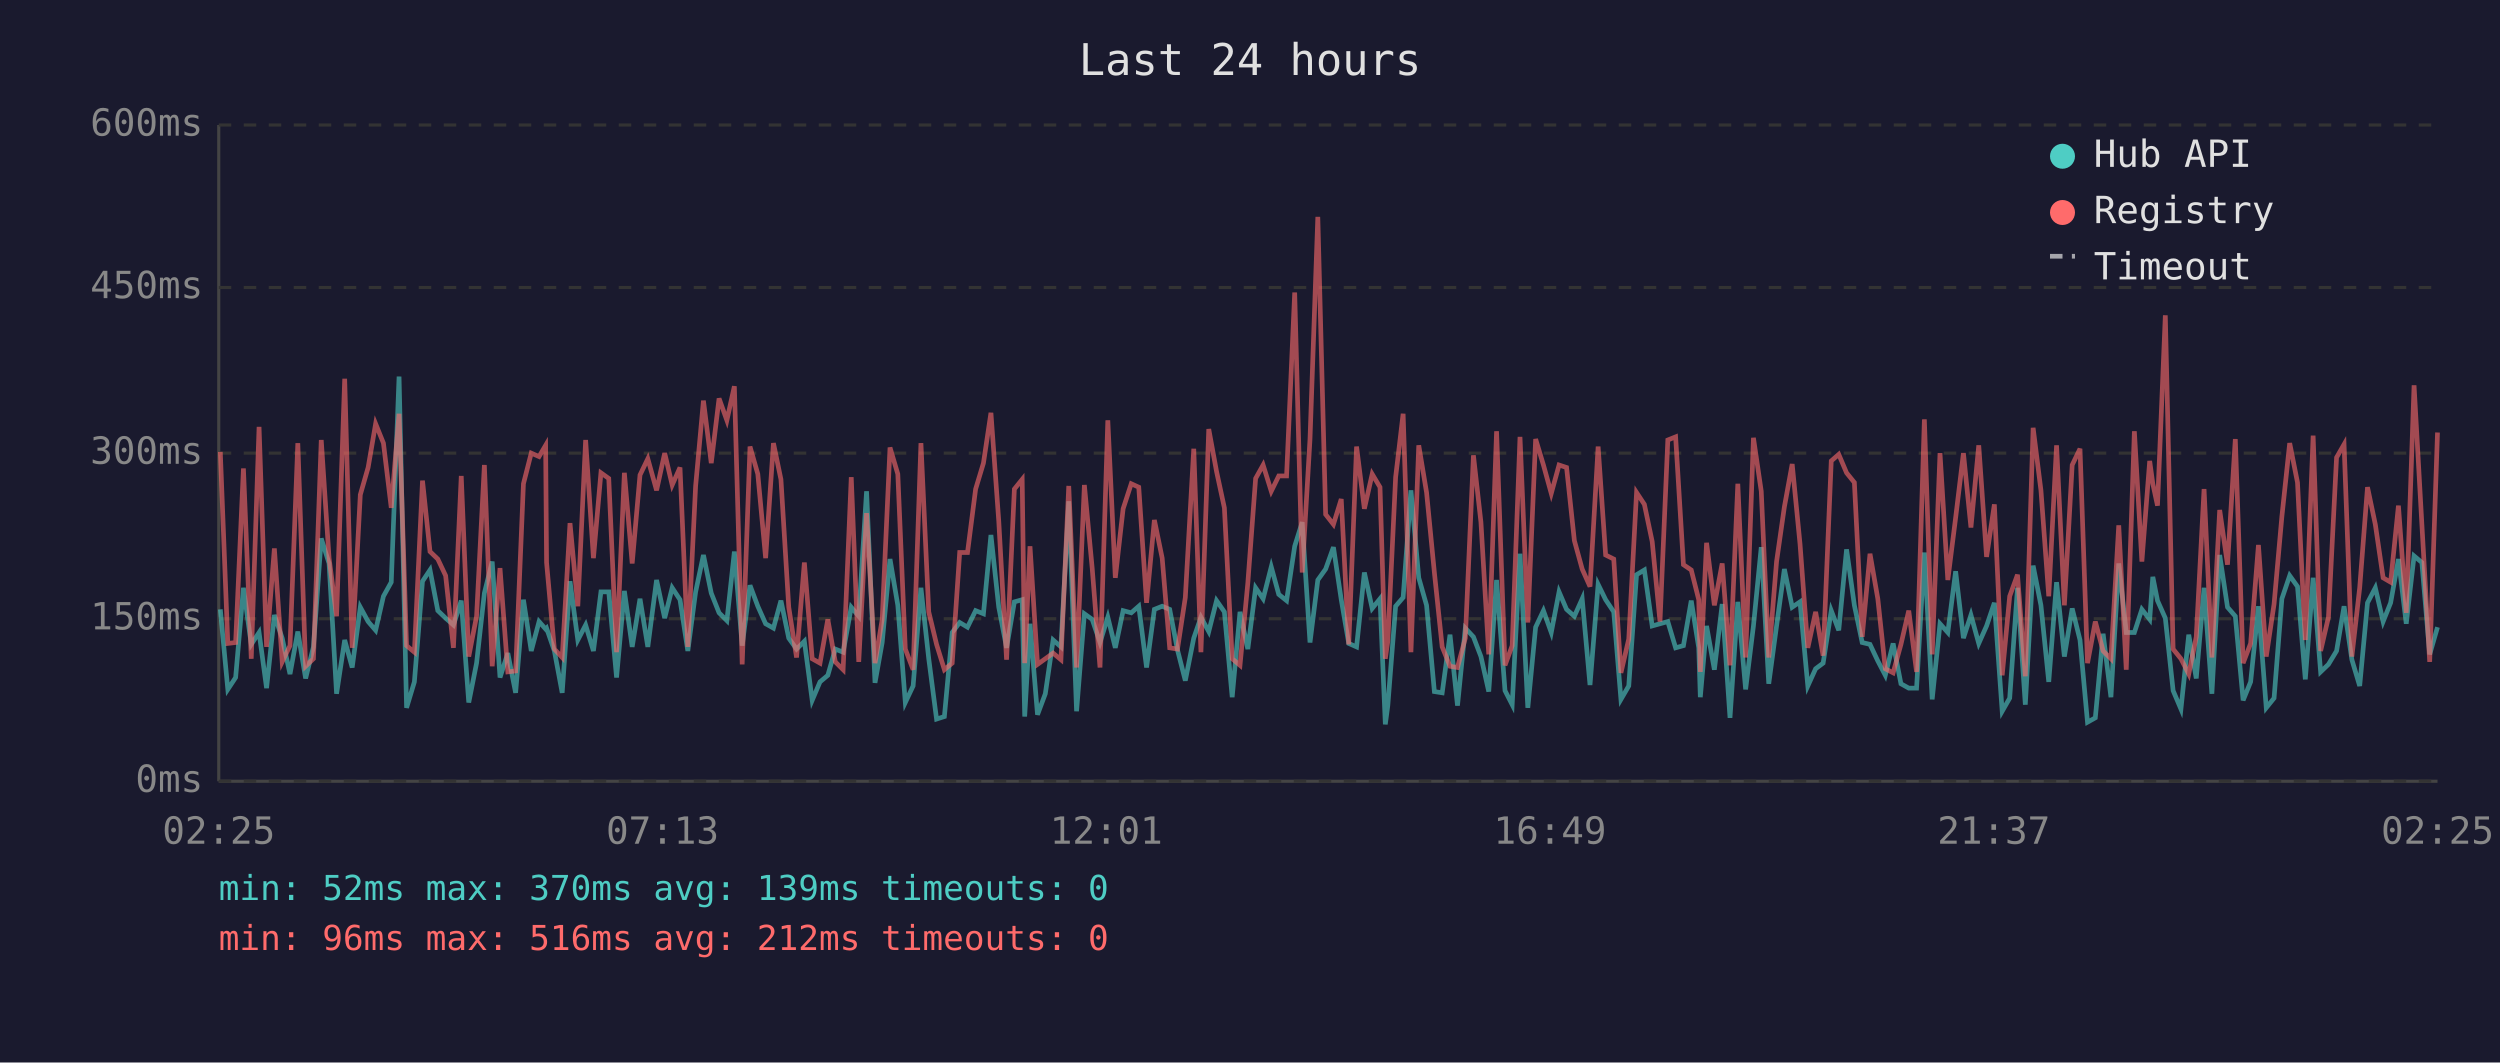
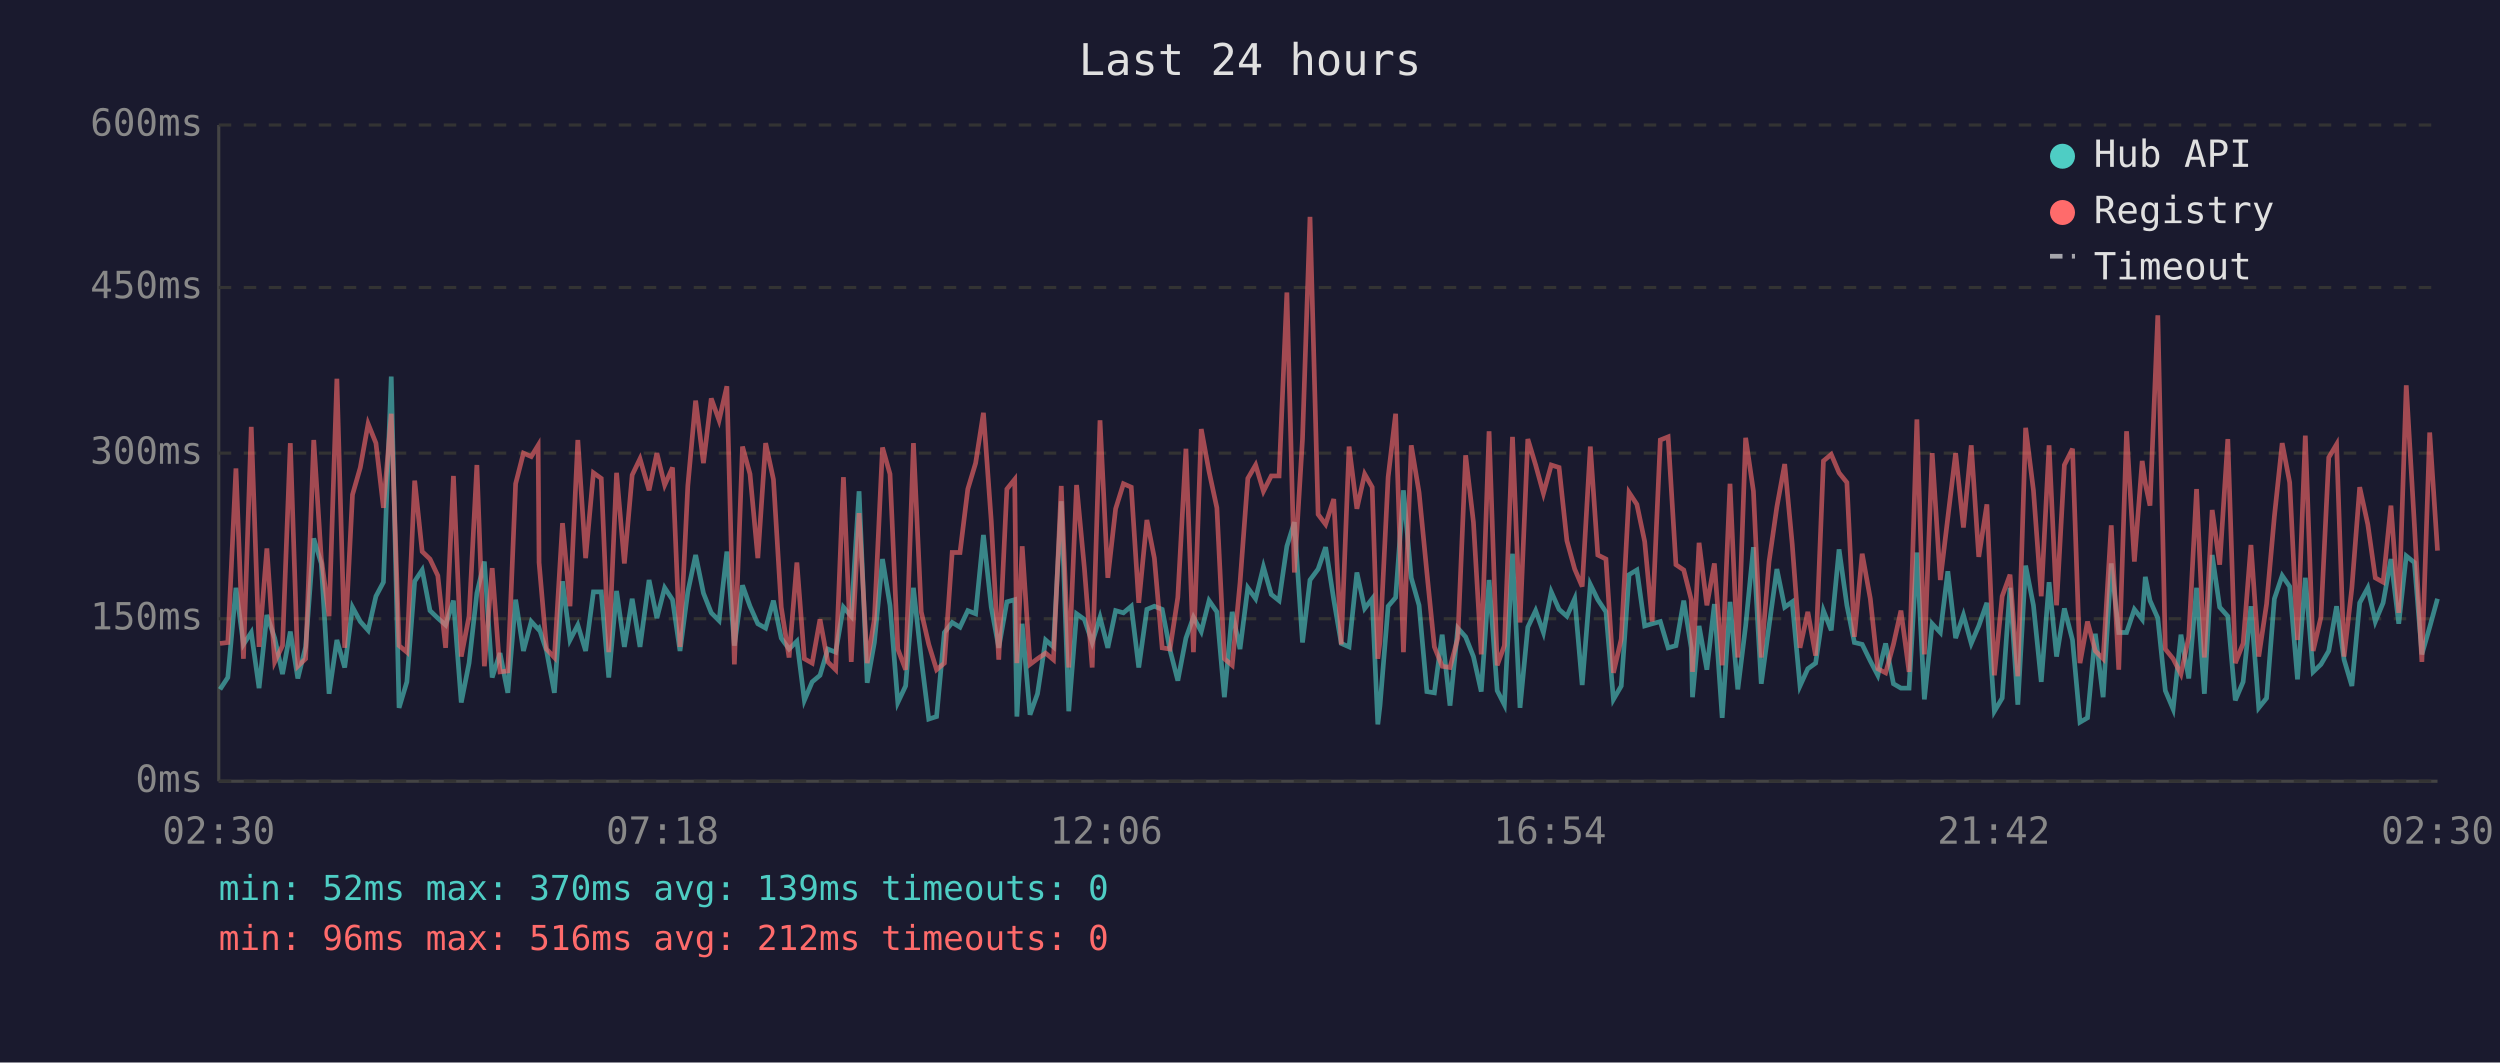
<svg xmlns="http://www.w3.org/2000/svg" viewBox="0 0 800 340" font-family="monospace" font-size="12">
  <rect width="800" height="340" fill="#1a1a2e" />
  <text x="400" y="24" fill="#e0e0e0" font-size="14" text-anchor="middle">Last 24 hours</text>
  <line x1="70" y1="40" x2="70" y2="250" stroke="#444" stroke-width="1" />
  <line x1="70" y1="250" x2="780" y2="250" stroke="#444" stroke-width="1" />
  <line x1="70" y1="250" x2="780" y2="250" stroke="#333" stroke-width="1" stroke-dasharray="4" />
  <text x="65" y="250" fill="#888" text-anchor="end" dominant-baseline="middle">0ms</text>
  <line x1="70" y1="198" x2="780" y2="198" stroke="#333" stroke-width="1" stroke-dasharray="4" />
  <text x="65" y="198" fill="#888" text-anchor="end" dominant-baseline="middle">150ms</text>
  <line x1="70" y1="145" x2="780" y2="145" stroke="#333" stroke-width="1" stroke-dasharray="4" />
  <text x="65" y="145" fill="#888" text-anchor="end" dominant-baseline="middle">300ms</text>
  <line x1="70" y1="92" x2="780" y2="92" stroke="#333" stroke-width="1" stroke-dasharray="4" />
  <text x="65" y="92" fill="#888" text-anchor="end" dominant-baseline="middle">450ms</text>
  <line x1="70" y1="40" x2="780" y2="40" stroke="#333" stroke-width="1" stroke-dasharray="4" />
  <text x="65" y="40" fill="#888" text-anchor="end" dominant-baseline="middle">600ms</text>
-   <text x="70" y="270" fill="#888" text-anchor="middle">02:25</text>
-   <text x="212" y="270" fill="#888" text-anchor="middle">07:13</text>
-   <text x="354" y="270" fill="#888" text-anchor="middle">12:01</text>
-   <text x="496" y="270" fill="#888" text-anchor="middle">16:49</text>
-   <text x="638" y="270" fill="#888" text-anchor="middle">21:37</text>
-   <text x="780" y="270" fill="#888" text-anchor="middle">02:25</text>
-   <polyline points="70.5,195.0 72.9,220.6 75.4,216.8 77.9,188.1 80.4,206.2 82.9,202.4 85.3,220.2 87.8,196.8 90.3,204.2 92.8,215.7 95.3,202.1 97.8,217.1 100.3,207.0 102.8,172.3 105.3,180.3 107.7,222.0 110.3,204.8 112.7,213.6 115.3,194.3 117.8,198.9 120.2,201.7 122.7,190.8 125.2,186.3 127.7,120.5 130.1,226.5 132.6,218.2 135.2,186.0 137.6,182.4 140.1,195.4 142.6,197.8 145.1,200.0 147.6,192.2 150.0,224.8 152.5,212.2 155.0,189.8 157.5,179.7 160.0,216.8 162.5,209.0 165.0,221.7 167.5,191.9 170.0,208.3 172.5,198.9 174.6,201.3 174.9,201.0 177.4,208.3 179.9,221.7 182.4,186.0 184.9,204.8 187.4,200.0 189.9,208.3 192.3,189.4 194.8,189.4 197.3,216.8 199.8,189.1 202.3,207.0 204.8,191.6 207.3,207.0 210.1,185.6 212.7,197.8 215.1,188.1 217.6,191.9 220.1,208.3 222.6,189.4 225.1,177.6 227.6,189.8 230.1,196.1 232.6,198.6 235.0,176.5 237.5,206.6 240.0,187.3 242.5,194.0 245.0,199.6 247.5,201.0 249.9,192.2 252.4,204.2 254.9,207.7 257.4,205.2 259.9,224.1 262.4,218.2 264.9,216.1 267.3,207.7 269.8,208.7 272.4,194.3 274.8,197.2 277.3,157.2 280.0,218.5 282.3,205.6 284.8,178.9 287.3,193.7 289.7,224.8 292.2,219.5 294.7,188.1 297.2,210.8 299.7,230.1 302.2,229.3 304.7,202.4 307.1,199.2 309.6,200.7 312.2,195.4 314.7,196.4 317.1,171.2 319.6,194.3 322.1,207.3 324.6,192.6 327.1,191.9 327.9,229.3 329.6,199.6 332.0,228.7 334.5,222.0 337.0,204.8 339.5,207.0 342.0,160.4 344.5,227.6 347.0,196.4 349.5,198.2 352.0,205.6 354.5,197.5 356.9,207.3 359.4,195.4 362.0,196.1 364.4,194.0 366.9,213.6 369.4,195.0 371.9,194.0 374.3,195.0 376.8,208.0 379.3,217.8 382.0,204.2 384.3,197.5 386.8,202.1 389.3,192.2 391.8,195.8 394.3,223.1 396.8,195.8 399.3,207.7 401.8,188.1 404.2,191.6 406.8,181.4 409.2,190.2 411.7,192.2 414.3,174.8 416.7,167.1 419.2,205.6 421.7,185.6 424.2,182.1 426.7,175.1 429.2,191.9 431.6,205.9 434.1,207.0 436.6,183.2 439.1,194.7 441.6,191.6 443.3,231.8 444.1,225.8 446.6,194.0 449.0,191.2 451.5,156.9 454.0,184.9 456.5,193.7 459.0,221.3 461.5,221.7 464.0,203.1 466.4,225.8 468.9,201.0 471.5,203.8 473.9,210.1 476.4,221.3 478.9,185.6 481.6,221.0 483.9,225.5 486.4,177.2 488.9,226.5 491.4,200.7 493.9,195.4 496.4,202.4 498.9,189.4 501.3,195.0 503.8,197.2 506.3,191.6 508.8,219.2 511.4,187.0 513.8,191.9 516.4,195.8 518.7,223.8 521.2,219.5 523.7,183.9 526.2,182.4 528.7,200.3 531.2,199.6 533.7,198.9 536.2,207.3 538.7,206.6 541.2,192.2 543.6,207.3 544.1,223.1 546.1,200.3 548.6,214.3 551.1,193.3 553.6,229.7 556.1,192.6 558.6,220.6 561.1,200.3 563.6,175.1 566.0,218.8 568.5,200.3 571.0,182.1 573.5,194.3 576.0,192.6 578.5,219.5 581.0,214.0 583.4,212.2 586.0,195.4 588.4,201.7 590.9,175.8 593.4,193.7 595.9,205.6 598.4,206.2 600.9,211.5 603.3,216.1 605.8,205.9 608.3,218.8 610.8,220.2 613.3,220.2 615.8,176.8 618.3,223.8 620.8,199.6 623.3,202.4 625.8,182.8 628.3,204.2 630.7,196.8 633.2,205.9 635.7,200.3 638.2,192.9 640.7,227.6 643.1,223.4 645.6,188.1 648.1,225.5 650.6,181.0 653.1,193.7 655.6,218.2 658.1,186.3 660.6,210.1 663.1,194.7 665.6,204.8 668.0,231.1 670.5,229.7 673.0,202.8 675.5,223.1 678.0,180.3 680.4,202.4 683.0,202.4 685.4,195.0 687.9,198.2 688.9,184.6 690.4,192.2 692.9,197.8 695.4,221.0 697.9,226.9 700.4,203.1 702.8,217.1 705.3,188.1 707.8,222.0 710.3,177.6 712.8,194.3 715.3,197.2 717.8,224.1 720.2,218.2 722.7,194.0 725.2,226.5 727.7,223.4 730.2,191.6 732.7,184.2 735.2,187.7 737.7,217.4 740.2,184.9 742.6,215.0 745.1,212.6 747.7,208.3 750.1,194.0 752.6,211.1 755.1,219.5 757.6,192.9 760.1,188.1 762.6,198.9 765.0,192.9 767.5,178.9 770.0,199.6 772.5,177.9 775.0,180.0 777.5,209.4 780.0,200.7" fill="none" stroke="#4ecdc4" stroke-width="1.5" opacity="0.6" />
-   <polyline points="70.5,144.6 72.9,205.9 75.4,205.6 77.9,149.9 80.4,210.8 82.9,136.6 85.3,207.0 87.8,175.5 90.3,211.8 92.8,206.6 95.3,141.8 97.8,213.2 100.3,210.8 102.8,140.8 105.3,178.6 107.7,197.2 110.3,121.2 112.7,207.3 115.3,158.3 117.8,149.6 120.2,135.6 122.7,141.8 125.2,162.5 127.7,132.4 130.1,206.6 132.6,208.7 135.2,153.8 137.6,176.5 140.1,178.9 142.6,184.2 145.1,207.3 147.6,152.3 150.0,210.1 152.5,197.2 155.0,148.8 157.5,213.2 160.0,181.8 162.5,215.0 165.0,214.7 167.5,154.8 170.0,145.0 172.5,146.1 174.6,142.5 174.9,180.0 177.4,207.7 179.9,210.4 182.4,167.4 184.9,194.0 187.4,140.8 189.9,178.6 192.3,151.3 194.8,153.1 197.3,208.7 199.8,151.3 202.3,180.3 204.8,152.0 207.3,146.8 210.1,156.9 212.7,145.0 215.1,155.2 217.6,149.6 220.1,207.0 222.6,155.5 225.1,128.2 227.6,148.2 230.1,127.5 232.6,134.5 235.0,123.6 237.5,212.6 240.0,142.9 242.5,151.7 245.0,178.6 247.5,141.8 249.9,153.4 252.4,194.3 254.9,210.4 257.4,180.0 259.9,210.8 262.4,212.2 264.9,198.2 267.3,211.8 269.8,214.3 272.4,152.7 274.8,211.8 277.3,164.2 280.0,212.2 282.3,198.2 284.8,143.2 287.3,151.7 289.7,207.7 292.2,214.3 294.7,141.8 297.2,195.8 299.7,206.2 302.2,214.3 304.7,212.2 307.1,176.8 309.6,176.8 312.2,156.5 314.7,148.2 317.1,132.1 319.6,166.7 322.1,211.1 324.6,156.5 327.1,153.4 327.9,212.2 329.6,174.8 332.0,212.6 334.5,210.8 337.0,209.0 339.5,211.1 342.0,155.5 344.5,213.6 347.0,155.2 349.5,181.8 352.0,213.6 354.5,134.5 356.9,184.9 359.4,162.8 362.0,154.8 364.4,155.9 366.9,192.9 369.4,166.4 371.9,178.6 374.3,207.3 376.8,207.7 379.3,191.2 382.0,143.6 384.3,208.7 386.8,137.3 389.3,150.9 391.8,162.5 394.3,210.8 396.8,212.9 399.3,186.6 401.8,153.1 404.2,148.8 406.8,157.2 409.2,152.3 411.7,152.3 414.3,93.6 416.7,183.2 419.2,140.5 421.7,69.4 424.2,164.6 426.7,167.8 429.2,159.7 431.6,206.2 434.1,142.9 436.6,162.8 439.1,151.7 441.6,155.9 443.3,210.8 444.1,205.2 446.6,152.7 449.0,132.4 451.5,208.7 454.0,142.5 456.5,157.6 459.0,183.2 461.5,207.0 464.0,213.2 466.4,213.6 468.9,204.2 471.5,145.7 473.9,167.1 476.4,209.4 478.9,138.0 481.6,212.9 483.9,206.6 486.4,139.8 488.9,199.2 491.4,140.5 493.9,148.8 496.4,157.9 498.9,148.8 501.3,149.6 503.8,173.0 506.3,182.1 508.8,187.7 511.4,142.9 513.8,177.6 516.4,178.9 518.7,215.3 521.2,204.5 523.7,157.6 526.2,161.4 528.7,173.3 531.2,198.9 533.7,140.8 536.2,139.8 538.7,180.7 541.2,182.4 543.6,191.9 544.1,215.0 546.1,173.7 548.6,193.7 551.1,180.3 553.6,212.9 556.1,154.8 558.6,210.4 561.1,140.1 563.6,157.2 566.0,210.4 568.5,179.7 571.0,162.2 573.5,148.5 576.0,174.0 578.5,207.3 581.0,195.8 583.4,209.8 586.0,147.5 588.4,145.4 590.9,151.3 593.4,154.4 595.9,203.8 598.4,177.2 600.9,191.6 603.3,214.0 605.8,215.3 608.3,206.2 610.8,195.4 613.3,215.0 615.8,134.2 618.3,209.4 620.8,145.0 623.3,185.6 625.8,165.7 628.3,145.0 630.7,168.8 633.2,142.5 635.7,178.2 638.2,161.4 640.7,216.1 643.1,190.8 645.6,183.9 648.1,216.4 650.6,136.9 653.1,156.9 655.6,190.8 658.1,142.5 660.6,193.7 663.1,148.8 665.6,143.6 668.0,212.2 670.5,198.9 673.0,208.3 675.5,210.8 678.0,168.1 680.4,214.3 683.0,138.0 685.4,179.7 687.9,147.5 688.9,154.8 690.4,161.8 692.9,100.9 695.4,207.7 697.9,210.8 700.4,215.7 702.8,203.8 705.3,156.5 707.8,210.4 710.3,163.2 712.8,180.7 715.3,140.5 717.8,212.2 720.2,205.9 722.7,174.4 725.2,210.1 727.7,193.3 730.2,165.3 732.7,141.8 735.2,154.4 737.7,204.8 740.2,139.4 742.6,208.3 745.1,197.5 747.7,146.4 750.1,142.2 752.6,210.1 755.1,188.1 757.6,155.9 760.1,167.8 762.6,184.9 765.0,186.3 767.5,161.8 770.0,196.1 772.5,123.3 775.0,167.8 777.5,211.8 780.0,138.4" fill="none" stroke="#ff6b6b" stroke-width="1.5" opacity="0.6" />
+   <text x="70" y="270" fill="#888" text-anchor="middle">02:30</text>
+   <text x="212" y="270" fill="#888" text-anchor="middle">07:18</text>
+   <text x="354" y="270" fill="#888" text-anchor="middle">12:06</text>
+   <text x="496" y="270" fill="#888" text-anchor="middle">16:54</text>
+   <text x="638" y="270" fill="#888" text-anchor="middle">21:42</text>
+   <text x="780" y="270" fill="#888" text-anchor="middle">02:30</text>
+   <polyline points="70.4,220.6 72.9,216.8 75.5,188.1 77.9,206.2 80.4,202.4 82.9,220.2 85.4,196.8 87.9,204.2 90.4,215.7 92.9,202.1 95.3,217.1 97.8,207.0 100.4,172.3 102.8,180.3 105.3,222.0 107.8,204.8 110.3,213.6 112.8,194.3 115.3,198.9 117.8,201.7 120.3,190.8 122.7,186.3 125.2,120.5 127.7,226.5 130.2,218.2 132.7,186.0 135.1,182.4 137.6,195.4 140.1,197.8 142.6,200.0 145.1,192.2 147.6,224.8 150.1,212.2 152.6,189.8 155.0,179.7 157.5,216.8 160.0,209.0 162.5,221.7 165.0,191.9 167.5,208.3 170.0,198.9 172.2,201.3 172.5,201.0 174.9,208.3 177.4,221.7 180.0,186.0 182.4,204.8 184.9,200.0 187.4,208.3 189.9,189.4 192.4,189.4 194.8,216.8 197.3,189.1 199.8,207.0 202.3,191.6 204.8,207.0 207.7,185.6 210.2,197.8 212.7,188.1 215.2,191.9 217.6,208.3 220.1,189.4 222.6,177.6 225.1,189.8 227.6,196.1 230.1,198.6 232.6,176.5 235.0,206.6 237.6,187.3 240.0,194.0 242.5,199.6 245.0,201.0 247.5,192.2 250.0,204.2 252.5,207.7 255.0,205.2 257.4,224.1 259.9,218.2 262.4,216.1 264.9,207.7 267.4,208.7 269.9,194.3 272.4,197.2 274.9,157.2 277.5,218.5 279.8,205.6 282.4,178.9 284.8,193.7 287.3,224.8 289.8,219.5 292.3,188.1 294.8,210.8 297.2,230.1 299.7,229.3 302.2,202.4 304.7,199.2 307.2,200.7 309.7,195.4 312.2,196.4 314.7,171.2 317.2,194.3 319.6,207.3 322.2,192.6 324.7,191.9 325.4,229.3 327.1,199.6 329.6,228.7 332.0,222.0 334.6,204.8 337.1,207.0 339.6,160.4 342.0,227.6 344.5,196.4 347.0,198.2 349.5,205.6 352.0,197.5 354.5,207.3 357.0,195.4 359.5,196.1 362.0,194.0 364.4,213.6 367.0,195.0 369.4,194.0 371.9,195.0 374.4,208.0 376.9,217.8 379.5,204.2 381.9,197.5 384.4,202.1 386.9,192.2 389.4,195.8 391.8,223.1 394.3,195.8 396.8,207.7 399.3,188.1 401.8,191.6 404.3,181.4 406.8,190.2 409.3,192.2 411.8,174.8 414.2,167.1 416.8,205.6 419.2,185.6 421.8,182.1 424.2,175.1 426.8,191.9 429.2,205.9 431.7,207.0 434.2,183.2 436.7,194.7 439.1,191.6 440.9,231.8 441.6,225.8 444.2,194.0 446.6,191.2 449.1,156.9 451.6,184.9 454.1,193.7 456.6,221.3 459.0,221.7 461.5,203.1 464.0,225.8 466.5,201.0 469.0,203.8 471.5,210.1 474.0,221.3 476.5,185.6 479.1,221.0 481.4,225.5 484.0,177.2 486.4,226.5 488.9,200.7 491.4,195.4 493.9,202.4 496.4,189.4 498.9,195.0 501.4,197.2 503.9,191.6 506.3,219.2 508.9,187.0 511.3,191.9 513.9,195.8 516.3,223.8 518.8,219.5 521.3,183.9 523.8,182.4 526.3,200.3 528.7,199.6 531.3,198.9 533.8,207.3 536.3,206.6 538.8,192.2 541.2,207.3 541.6,223.1 543.7,200.3 546.2,214.3 548.6,193.3 551.1,229.7 553.6,192.6 556.1,220.6 558.6,200.3 561.1,175.1 563.6,218.8 566.1,200.3 568.6,182.1 571.1,194.3 573.5,192.6 576.0,219.5 578.5,214.0 581.0,212.2 583.5,195.4 586.0,201.7 588.5,175.8 591.0,193.7 593.4,205.6 595.9,206.2 598.5,211.5 600.9,216.1 603.4,205.9 605.9,218.8 608.3,220.2 610.9,220.2 613.4,176.8 615.8,223.8 618.3,199.6 620.9,202.4 623.3,182.8 625.8,204.2 628.3,196.8 630.8,205.9 633.2,200.3 635.8,192.9 638.2,227.6 640.7,223.4 643.2,188.1 645.7,225.5 648.2,181.0 650.7,193.7 653.2,218.2 655.7,186.3 658.1,210.1 660.6,194.7 663.2,204.8 665.6,231.1 668.0,229.7 670.5,202.8 673.0,223.1 675.6,180.3 678.0,202.4 680.5,202.4 683.0,195.0 685.5,198.2 686.5,184.6 688.0,192.2 690.5,197.8 692.9,221.0 695.4,226.9 697.9,203.1 700.4,217.1 702.9,188.1 705.4,222.0 707.9,177.6 710.3,194.3 712.9,197.2 715.3,224.1 717.8,218.2 720.3,194.0 722.8,226.5 725.3,223.4 727.8,191.6 730.3,184.2 732.7,187.7 735.2,217.4 737.7,184.9 740.2,215.0 742.7,212.6 745.2,208.3 747.7,194.0 750.1,211.1 752.6,219.5 755.1,192.9 757.7,188.1 760.1,198.9 762.6,192.9 765.1,178.9 767.6,199.6 770.0,177.9 772.6,180.0 775.0,209.4 777.5,200.7 780.0,191.6" fill="none" stroke="#4ecdc4" stroke-width="1.5" opacity="0.6" />
+   <polyline points="70.4,205.9 72.9,205.6 75.5,149.9 77.9,210.8 80.4,136.6 82.9,207.0 85.4,175.5 87.9,211.8 90.4,206.6 92.9,141.8 95.3,213.2 97.8,210.8 100.4,140.8 102.8,178.6 105.3,197.2 107.8,121.2 110.3,207.3 112.8,158.3 115.3,149.6 117.8,135.6 120.3,141.8 122.7,162.5 125.2,132.4 127.7,206.6 130.2,208.7 132.7,153.8 135.1,176.5 137.6,178.9 140.1,184.2 142.6,207.3 145.1,152.3 147.6,210.1 150.1,197.2 152.6,148.8 155.0,213.2 157.5,181.8 160.0,215.0 162.5,214.7 165.0,154.8 167.5,145.0 170.0,146.1 172.2,142.5 172.5,180.0 174.9,207.7 177.4,210.4 180.0,167.4 182.4,194.0 184.9,140.8 187.4,178.6 189.9,151.3 192.4,153.1 194.8,208.7 197.3,151.3 199.8,180.3 202.3,152.0 204.8,146.8 207.7,156.9 210.2,145.0 212.7,155.2 215.2,149.6 217.6,207.0 220.1,155.5 222.6,128.2 225.1,148.2 227.6,127.5 230.1,134.5 232.6,123.6 235.0,212.6 237.6,142.9 240.0,151.7 242.5,178.6 245.0,141.8 247.5,153.4 250.0,194.3 252.5,210.4 255.0,180.0 257.4,210.8 259.9,212.2 262.4,198.2 264.9,211.8 267.4,214.3 269.9,152.7 272.4,211.8 274.9,164.2 277.5,212.2 279.8,198.2 282.4,143.2 284.8,151.7 287.3,207.7 289.8,214.3 292.3,141.8 294.8,195.8 297.2,206.2 299.7,214.3 302.2,212.2 304.7,176.8 307.2,176.8 309.7,156.5 312.2,148.2 314.7,132.1 317.2,166.7 319.6,211.1 322.2,156.5 324.7,153.4 325.4,212.2 327.1,174.8 329.6,212.6 332.0,210.8 334.6,209.0 337.1,211.1 339.6,155.5 342.0,213.6 344.5,155.2 347.0,181.8 349.5,213.6 352.0,134.5 354.5,184.9 357.0,162.8 359.5,154.8 362.0,155.9 364.4,192.9 367.0,166.4 369.4,178.6 371.9,207.3 374.4,207.7 376.9,191.2 379.5,143.6 381.9,208.7 384.4,137.3 386.9,150.9 389.4,162.5 391.8,210.8 394.3,212.9 396.8,186.6 399.3,153.1 401.8,148.8 404.3,157.2 406.8,152.3 409.3,152.3 411.8,93.6 414.2,183.2 416.8,140.5 419.2,69.4 421.8,164.6 424.2,167.8 426.8,159.7 429.2,206.2 431.7,142.9 434.2,162.8 436.7,151.7 439.1,155.9 440.9,210.8 441.6,205.2 444.2,152.7 446.6,132.4 449.1,208.7 451.6,142.5 454.1,157.6 456.6,183.2 459.0,207.0 461.5,213.2 464.0,213.6 466.5,204.2 469.0,145.7 471.5,167.1 474.0,209.4 476.5,138.0 479.1,212.9 481.4,206.6 484.0,139.8 486.4,199.2 488.9,140.5 491.4,148.8 493.9,157.9 496.4,148.8 498.9,149.6 501.4,173.0 503.9,182.1 506.3,187.7 508.9,142.9 511.3,177.6 513.9,178.9 516.3,215.3 518.8,204.5 521.3,157.6 523.8,161.4 526.3,173.3 528.7,198.9 531.3,140.8 533.8,139.8 536.3,180.7 538.8,182.4 541.2,191.9 541.6,215.0 543.7,173.7 546.2,193.7 548.6,180.3 551.1,212.9 553.6,154.8 556.1,210.4 558.6,140.1 561.1,157.2 563.6,210.4 566.1,179.7 568.6,162.2 571.1,148.5 573.5,174.0 576.0,207.3 578.5,195.8 581.0,209.8 583.5,147.5 586.0,145.4 588.5,151.3 591.0,154.4 593.4,203.8 595.9,177.2 598.5,191.6 600.9,214.0 603.4,215.3 605.9,206.2 608.3,195.4 610.9,215.0 613.4,134.2 615.8,209.4 618.3,145.0 620.9,185.6 623.3,165.7 625.8,145.0 628.3,168.8 630.8,142.5 633.2,178.2 635.8,161.4 638.2,216.1 640.7,190.8 643.2,183.9 645.7,216.4 648.2,136.9 650.7,156.9 653.2,190.8 655.7,142.5 658.1,193.7 660.6,148.8 663.2,143.6 665.6,212.2 668.0,198.9 670.5,208.3 673.0,210.8 675.6,168.1 678.0,214.3 680.5,138.0 683.0,179.7 685.5,147.5 686.5,154.8 688.0,161.8 690.5,100.9 692.9,207.7 695.4,210.8 697.9,215.7 700.4,203.8 702.9,156.5 705.4,210.4 707.9,163.2 710.3,180.7 712.9,140.5 715.3,212.2 717.8,205.9 720.3,174.4 722.8,210.1 725.3,193.3 727.8,165.3 730.3,141.8 732.7,154.4 735.2,204.8 737.7,139.4 740.2,208.3 742.7,197.5 745.2,146.4 747.7,142.2 750.1,210.1 752.6,188.1 755.1,155.9 757.7,167.8 760.1,184.9 762.6,186.3 765.1,161.8 767.6,196.1 770.0,123.3 772.6,167.8 775.0,211.8 777.5,138.4 780.0,176.2" fill="none" stroke="#ff6b6b" stroke-width="1.5" opacity="0.6" />
  <circle cx="660" cy="50" r="4" fill="#4ecdc4" />
  <text x="670" y="50" fill="#e0e0e0" dominant-baseline="middle">Hub API</text>
  <circle cx="660" cy="68" r="4" fill="#ff6b6b" />
  <text x="670" y="68" fill="#e0e0e0" dominant-baseline="middle">Registry</text>
  <line x1="656" y1="82" x2="664" y2="82" stroke="#e0e0e0" stroke-width="1.5" stroke-dasharray="4,3" opacity="0.7" />
  <text x="670" y="86" fill="#e0e0e0" dominant-baseline="middle">Timeout</text>
  <text x="70" y="288" fill="#4ecdc4" font-size="11">min: 52ms  max: 370ms  avg: 139ms  timeouts: 0</text>
  <text x="70" y="304" fill="#ff6b6b" font-size="11">min: 96ms  max: 516ms  avg: 212ms  timeouts: 0</text>
</svg>
